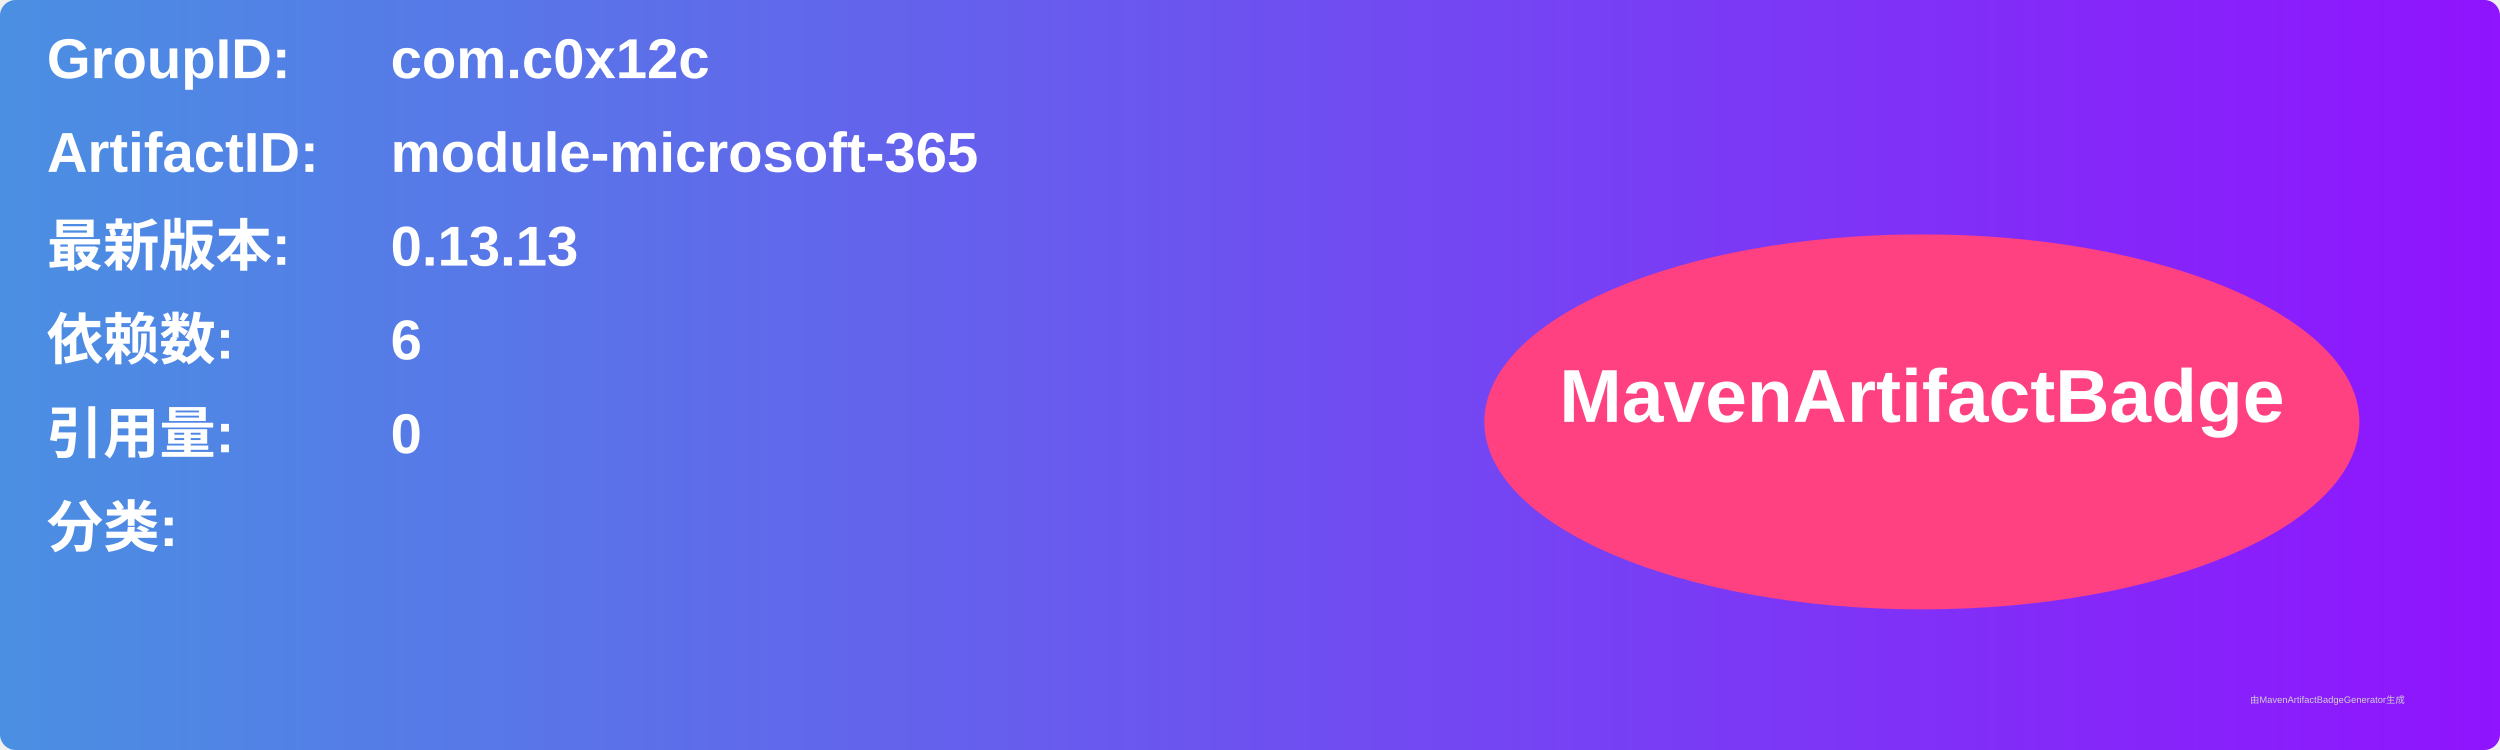
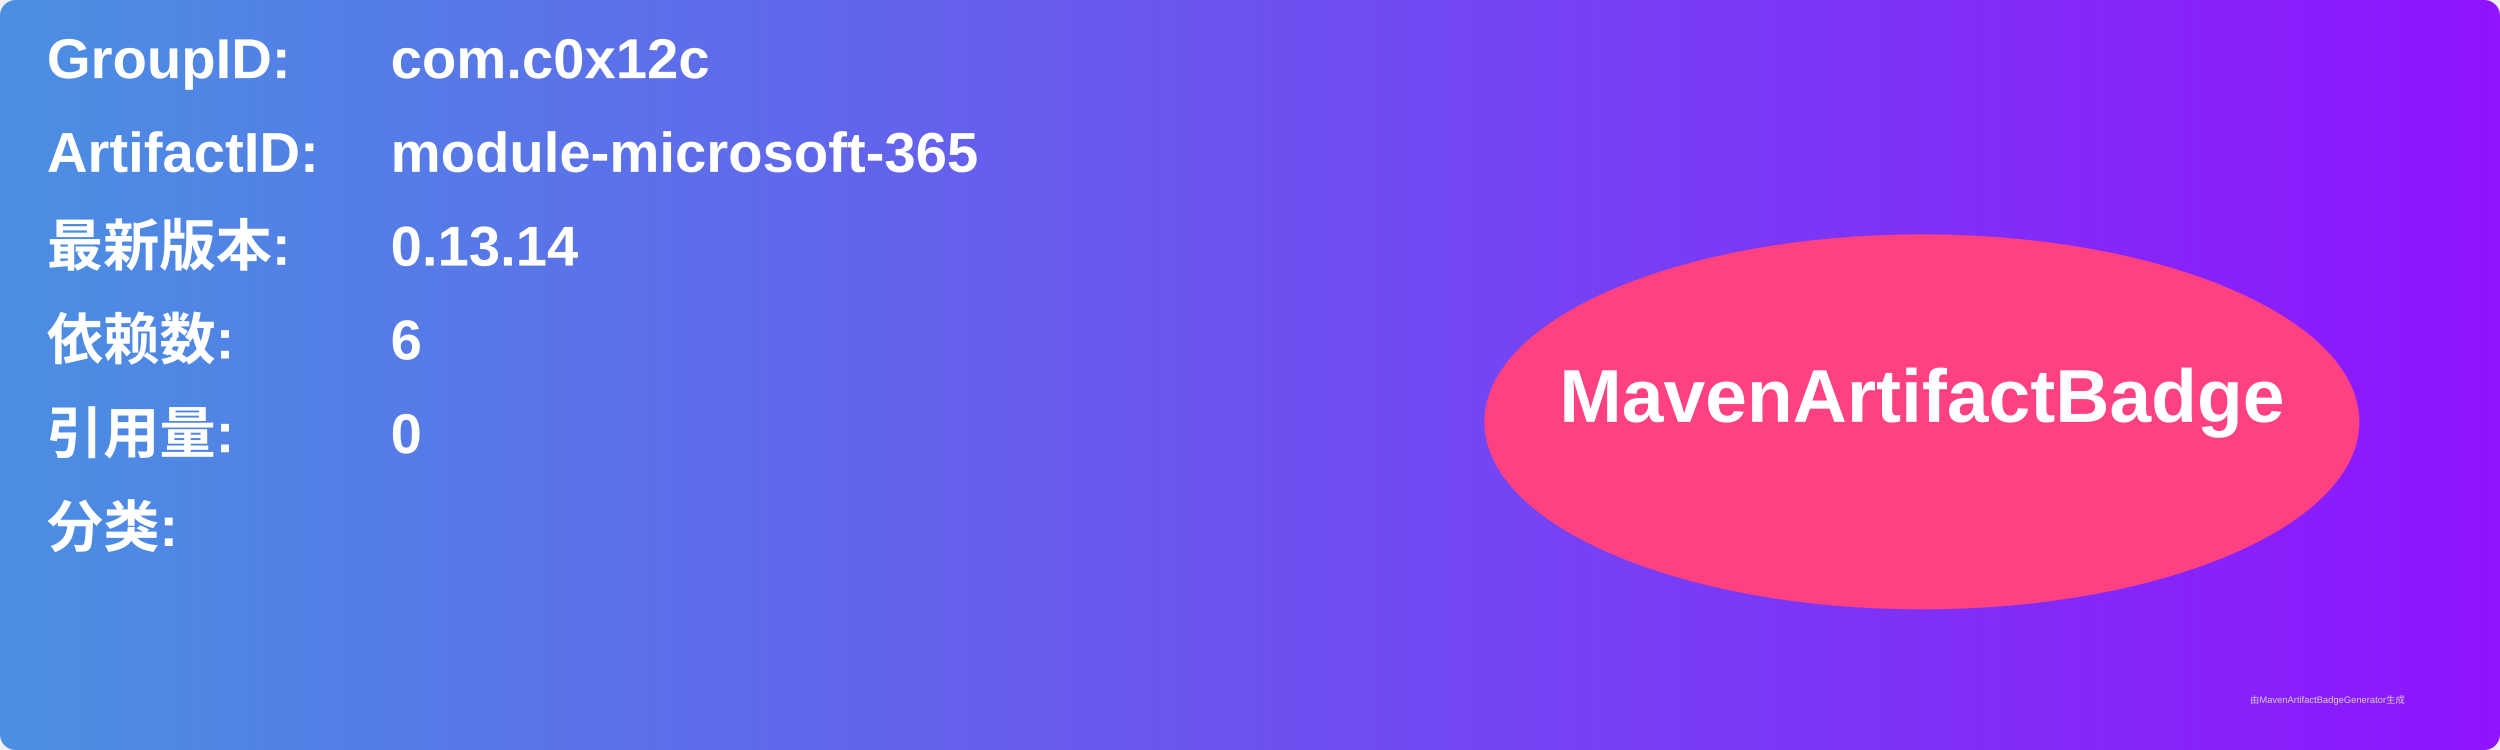
<svg xmlns="http://www.w3.org/2000/svg" width="800" height="240" viewBox="0 0 800 240">
  <linearGradient id="grad" x1="0%" y1="0%" x2="100%" y2="0%">
    <stop offset="0%" stop-color="#4a90e2" />
    <stop offset="100%" stop-color="#9013fe" />
  </linearGradient>
  <rect width="100%" height="100%" rx="5" ry="5" fill="url(#grad)" />
  <g transform="translate(15, 15)">
    <text x="0" y="10" font-family="Arial" font-size="18" fill="white" font-weight="bold" width="260">GroupID:</text>
    <text x="110" y="10" font-family="Arial" font-size="18" fill="white" font-weight="bold" width="460">com.c0x12c</text>
    <text x="0" y="40" font-family="Arial" font-size="18" fill="white" font-weight="bold" width="260">ArtifactID:</text>
    <text x="110" y="40" font-family="Arial" font-size="18" fill="white" font-weight="bold" width="460">module-microsoft-365</text>
    <text x="0" y="70" font-family="Arial" font-size="18" fill="white" font-weight="bold">最新版本:</text>
    <text x="110" y="70" font-family="Arial" font-size="18" fill="white" font-weight="bold">
-       <tspan font-weight="bold">0.13.13</tspan>
+       <tspan font-weight="bold">0.13.14</tspan>
    </text>
    <text x="0" y="100" font-family="Arial" font-size="18" fill="white" font-weight="bold">依赖数: </text>
    <text x="110" y="100" font-family="Arial" font-size="18" fill="white">
      <tspan font-weight="bold">6</tspan>
    </text>
    <text x="0" y="130" font-family="Arial" font-size="18" fill="white" font-weight="bold">引用量: </text>
    <text x="110" y="130" font-family="Arial" font-size="18" fill="white">
      <tspan font-weight="bold">0</tspan>
    </text>
    <text x="0" y="160" font-family="Arial" font-size="18" fill="white" font-weight="bold">分类:</text>
    <text x="10" y="190" font-family="Arial" font-size="10" fill="white">
      <tspan font-weight="bold" />
    </text>
    <ellipse cx="600" cy="120" rx="140" ry="60" fill="#ff4081" />
    <text x="600" y="120" text-anchor="middle" font-family="Arial" font-size="24" fill="white" font-weight="bold">MavenArtifactBadge</text>
  </g>
  <text x="720" y="225" font-family="Arial" font-size="3" fill="#d0d0d0">由MavenArtifactBadgeGenerator生成</text>
</svg>
